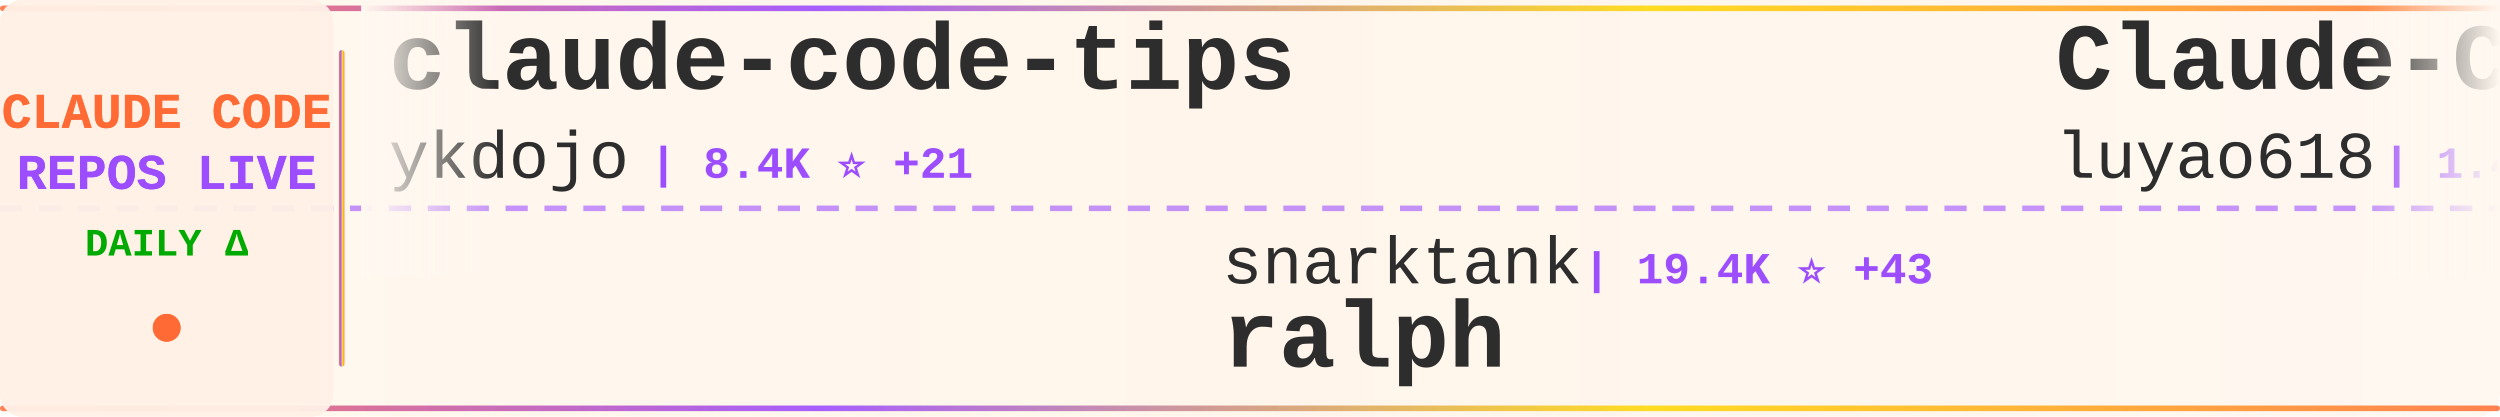
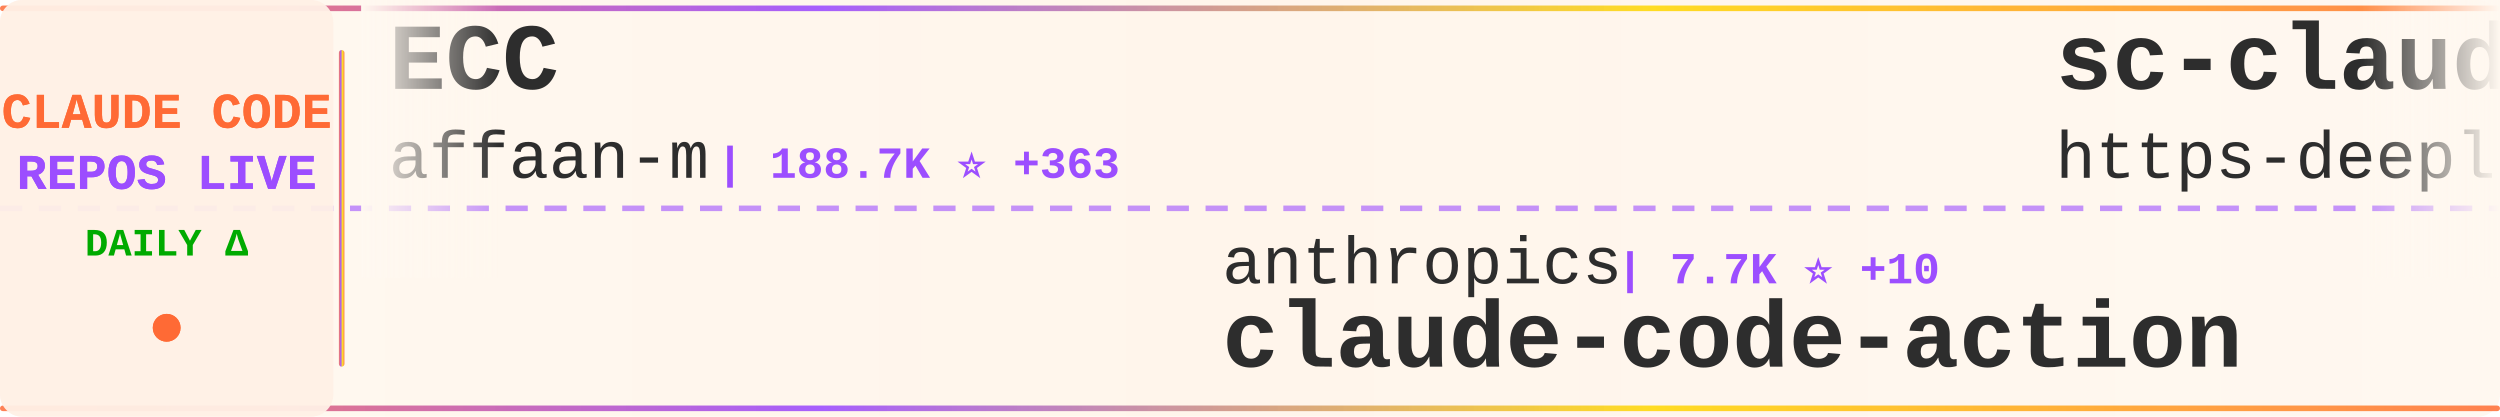
<svg xmlns="http://www.w3.org/2000/svg" width="900" height="150">
  <defs>
    <linearGradient id="tickerBg" x1="0%" y1="0%" x2="100%" y2="0%">
      <stop offset="0%" style="stop-color:#fff8f0;stop-opacity:0.98" />
      <stop offset="50%" style="stop-color:#fff5eb;stop-opacity:1" />
      <stop offset="100%" style="stop-color:#fff8f0;stop-opacity:0.98" />
    </linearGradient>
    <linearGradient id="borderGrad" x1="0%" y1="0%" x2="100%" y2="0%">
      <stop offset="0%" style="stop-color:#FF6B35;stop-opacity:0.85">
        <animate attributeName="stop-opacity" values="0.85;1;0.85" dur="2s" repeatCount="indefinite" />
      </stop>
      <stop offset="33%" style="stop-color:#9C4EFF;stop-opacity:0.9">
        <animate attributeName="stop-opacity" values="0.9;1;0.9" dur="2.2s" repeatCount="indefinite" />
      </stop>
      <stop offset="66%" style="stop-color:#FFD700;stop-opacity:0.85">
        <animate attributeName="stop-opacity" values="0.85;1;0.85" dur="1.8s" repeatCount="indefinite" />
      </stop>
      <stop offset="100%" style="stop-color:#FF6B35;stop-opacity:0.85">
        <animate attributeName="stop-opacity" values="0.85;1;0.85" dur="2s" repeatCount="indefinite" />
      </stop>
    </linearGradient>
    <filter id="textGlow">
      <feGaussianBlur stdDeviation="0.15" result="coloredBlur" />
      <feMerge>
        <feMergeNode in="coloredBlur" />
        <feMergeNode in="SourceGraphic" />
      </feMerge>
    </filter>
    <filter id="metricGlow">
      <feGaussianBlur stdDeviation="0.2" result="coloredBlur" />
      <feMerge>
        <feMergeNode in="coloredBlur" />
        <feMergeNode in="SourceGraphic" />
      </feMerge>
    </filter>
    <linearGradient id="leftFade" x1="0%" y1="0%" x2="100%" y2="0%">
      <stop offset="0%" style="stop-color:#fff8f0;stop-opacity:1" />
      <stop offset="100%" style="stop-color:#fff8f0;stop-opacity:0" />
    </linearGradient>
    <linearGradient id="rightFade" x1="0%" y1="0%" x2="100%" y2="0%">
      <stop offset="0%" style="stop-color:#fff8f0;stop-opacity:0" />
      <stop offset="100%" style="stop-color:#fff8f0;stop-opacity:1" />
    </linearGradient>
  </defs>
  <rect width="900" height="150" fill="url(#tickerBg)" rx="8" />
  <rect x="0" y="2" width="900" height="2" fill="url(#borderGrad)" rx="1" />
  <rect x="0" y="146" width="900" height="2" fill="url(#borderGrad)" rx="1" />
  <line x1="0" y1="75" x2="900" y2="75" stroke="#9C4EFF" stroke-width="2" stroke-dasharray="8 6" opacity="0.6" />
  <rect x="0" y="0" width="120" height="150" fill="#fff0e6" opacity="0.95" rx="8" />
  <text x="60" y="46" font-family="'Courier New', monospace" font-size="18" font-weight="bold" fill="#FF6B35" text-anchor="middle" filter="url(#textGlow)">
    CLAUDE CODE
  </text>
  <text x="60" y="68" font-family="'Courier New', monospace" font-size="18" font-weight="bold" fill="#9C4EFF" text-anchor="middle" filter="url(#textGlow)">
    REPOS LIVE
  </text>
  <text x="60" y="92" font-family="'Courier New', monospace" font-size="14" font-weight="bold" fill="#00aa00" text-anchor="middle">
    DAILY Δ
  </text>
  <circle cx="60" cy="118" r="5" fill="#FF6B35" filter="url(#metricGlow)">
    <animate attributeName="r" values="4;6;4" dur="1.5s" repeatCount="indefinite" />
    <animate attributeName="opacity" values="0.6;1;0.6" dur="1.5s" repeatCount="indefinite" />
  </circle>
  <rect x="122" y="18" width="2" height="114" fill="url(#borderGrad)" rx="1" />
  <clipPath id="tickerClip">
    <rect x="130" y="0" width="770" height="150" />
  </clipPath>
  <g clip-path="url(#tickerClip)">
    <g id="tickerItems">
      <animateTransform attributeName="transform" attributeType="XML" type="translate" from="0 0" to="-3000 0" dur="54s" repeatCount="indefinite" />
      <g transform="translate(0, 0)">
-         <text x="140" y="32" font-family="'Courier New', monospace" font-size="34" font-weight="bold" fill="#2d2d2d">claude-code-tips</text>
-         <text x="140" y="64" font-family="'Courier New', monospace" font-size="24" font-weight="normal" fill="#2d2d2d" opacity="1.0">ykdojo</text>
-         <text x="234" y="64" font-family="'Courier New', monospace" font-size="16" font-weight="bold" fill="#9C4EFF"> | 8.4K ⭐ +21</text>
+         <text x="140" y="32" font-family="'Courier New', monospace" font-size="34" font-weight="bold" fill="#2d2d2d">ECC</text>
+         <text x="140" y="64" font-family="'Courier New', monospace" font-size="24" font-weight="normal" fill="#2d2d2d" opacity="1.0">affaan-m</text>
+         <text x="258" y="64" font-family="'Courier New', monospace" font-size="16" font-weight="bold" fill="#9C4EFF"> | 188.7K ⭐ +363</text>
      </g>
      <g transform="translate(300, 0)">
+         <text x="140" y="102" font-family="'Courier New', monospace" font-size="24" font-weight="normal" fill="#2d2d2d" opacity="1.0">anthropics</text>
+         <text x="282" y="102" font-family="'Courier New', monospace" font-size="16" font-weight="bold" fill="#9C4EFF"> | 7.7K ⭐ +10</text>
+         <text x="140" y="132" font-family="'Courier New', monospace" font-size="34" font-weight="bold" fill="#2d2d2d">claude-code-action</text>
+       </g>
+       <g transform="translate(600, 0)">
+         <text x="140" y="32" font-family="'Courier New', monospace" font-size="34" font-weight="bold" fill="#2d2d2d">sc-claude-code-files</text>
+         <text x="140" y="64" font-family="'Courier New', monospace" font-size="24" font-weight="normal" fill="#2d2d2d" opacity="1.0">https-deeplearning-ai</text>
+         <text x="414" y="64" font-family="'Courier New', monospace" font-size="16" font-weight="bold" fill="#9C4EFF"> | 516 ⭐</text>
+       </g>
+       <g transform="translate(900, 0)">
+         <text x="140" y="102" font-family="'Courier New', monospace" font-size="24" font-weight="normal" fill="#2d2d2d" opacity="1.0">Windy3f3f3f3f</text>
+         <text x="318" y="102" font-family="'Courier New', monospace" font-size="16" font-weight="bold" fill="#9C4EFF"> | 2.4K ⭐ +10</text>
+         <text x="140" y="132" font-family="'Courier New', monospace" font-size="34" font-weight="bold" fill="#2d2d2d">how-claude-code-works</text>
+       </g>
+       <g transform="translate(1200, 0)">
+         <text x="140" y="32" font-family="'Courier New', monospace" font-size="34" font-weight="bold" fill="#2d2d2d">claude-code</text>
+         <text x="140" y="64" font-family="'Courier New', monospace" font-size="24" font-weight="normal" fill="#2d2d2d" opacity="1.0">freestylefly</text>
+         <text x="306" y="64" font-family="'Courier New', monospace" font-size="16" font-weight="bold" fill="#9C4EFF"> | 125 ⭐</text>
+       </g>
+       <g transform="translate(1500, 0)">
        <text x="140" y="102" font-family="'Courier New', monospace" font-size="24" font-weight="normal" fill="#2d2d2d" opacity="1.0">snarktank</text>
-         <text x="270" y="102" font-family="'Courier New', monospace" font-size="16" font-weight="bold" fill="#9C4EFF"> | 19.4K ⭐ +43</text>
+         <text x="270" y="102" font-family="'Courier New', monospace" font-size="16" font-weight="bold" fill="#9C4EFF"> | 19.4K ⭐ +54</text>
        <text x="140" y="132" font-family="'Courier New', monospace" font-size="34" font-weight="bold" fill="#2d2d2d">ralph</text>
      </g>
-       <g transform="translate(600, 0)">
+       <g transform="translate(1800, 0)">
        <text x="140" y="32" font-family="'Courier New', monospace" font-size="34" font-weight="bold" fill="#2d2d2d">Claude-Code-Source-Study</text>
        <text x="140" y="64" font-family="'Courier New', monospace" font-size="24" font-weight="normal" fill="#2d2d2d" opacity="1.0">luyao618</text>
-         <text x="258" y="64" font-family="'Courier New', monospace" font-size="16" font-weight="bold" fill="#9C4EFF"> | 1.4K ⭐ +6</text>
+         <text x="258" y="64" font-family="'Courier New', monospace" font-size="16" font-weight="bold" fill="#9C4EFF"> | 1.4K ⭐ +8</text>
      </g>
-       <g transform="translate(900, 0)">
-         <text x="140" y="102" font-family="'Courier New', monospace" font-size="24" font-weight="normal" fill="#2d2d2d" opacity="1.0">Onewon</text>
-         <text x="234" y="102" font-family="'Courier New', monospace" font-size="16" font-weight="bold" fill="#9C4EFF"> | 180 ⭐</text>
+       <g transform="translate(2100, 0)">
+         <text x="140" y="102" font-family="'Courier New', monospace" font-size="24" font-weight="normal" fill="#2d2d2d" opacity="1.0">RishabhK103</text>
+         <text x="294" y="102" font-family="'Courier New', monospace" font-size="16" font-weight="bold" fill="#9C4EFF"> | 83 ⭐</text>
        <text x="140" y="132" font-family="'Courier New', monospace" font-size="34" font-weight="bold" fill="#2d2d2d">claude-code</text>
      </g>
-       <g transform="translate(1200, 0)">
-         <text x="140" y="32" font-family="'Courier New', monospace" font-size="34" font-weight="bold" fill="#2d2d2d">claude-code-rust</text>
-         <text x="140" y="64" font-family="'Courier New', monospace" font-size="24" font-weight="normal" fill="#2d2d2d" opacity="1.0">lorryjovens-hub</text>
-         <text x="342" y="64" font-family="'Courier New', monospace" font-size="16" font-weight="bold" fill="#9C4EFF"> | 1.6K ⭐ +4</text>
-       </g>
-       <g transform="translate(1500, 0)">
-         <text x="140" y="102" font-family="'Courier New', monospace" font-size="24" font-weight="normal" fill="#2d2d2d" opacity="1.0">Windy3f3f3f3f</text>
-         <text x="318" y="102" font-family="'Courier New', monospace" font-size="16" font-weight="bold" fill="#9C4EFF"> | 2.4K ⭐ +11</text>
-         <text x="140" y="132" font-family="'Courier New', monospace" font-size="34" font-weight="bold" fill="#2d2d2d">how-claude-code-works</text>
-       </g>
-       <g transform="translate(1800, 0)">
-         <text x="140" y="32" font-family="'Courier New', monospace" font-size="34" font-weight="bold" fill="#2d2d2d">claude-code</text>
-         <text x="140" y="64" font-family="'Courier New', monospace" font-size="24" font-weight="normal" fill="#2d2d2d" opacity="1.0">lowcortisolprogrammer</text>
-         <text x="414" y="64" font-family="'Courier New', monospace" font-size="16" font-weight="bold" fill="#9C4EFF"> | 171 ⭐</text>
-       </g>
-       <g transform="translate(2100, 0)">
-         <text x="140" y="102" font-family="'Courier New', monospace" font-size="24" font-weight="normal" fill="#2d2d2d" opacity="1.0">shanraisshan</text>
-         <text x="306" y="102" font-family="'Courier New', monospace" font-size="16" font-weight="bold" fill="#9C4EFF"> | 54.5K ⭐ +159</text>
-         <text x="140" y="132" font-family="'Courier New', monospace" font-size="34" font-weight="bold" fill="#2d2d2d">claude-code-best-practic...</text>
-       </g>
      <g transform="translate(2400, 0)">
-         <text x="140" y="32" font-family="'Courier New', monospace" font-size="34" font-weight="bold" fill="#2d2d2d">claude-code-security-rev...</text>
-         <text x="140" y="64" font-family="'Courier New', monospace" font-size="24" font-weight="normal" fill="#2d2d2d" opacity="1.0">anthropics</text>
-         <text x="282" y="64" font-family="'Courier New', monospace" font-size="16" font-weight="bold" fill="#9C4EFF"> | 4.7K ⭐ +7</text>
+         <text x="140" y="32" font-family="'Courier New', monospace" font-size="34" font-weight="bold" fill="#2d2d2d">claude-code-webui</text>
+         <text x="140" y="64" font-family="'Courier New', monospace" font-size="24" font-weight="normal" fill="#2d2d2d" opacity="1.0">sugyan</text>
+         <text x="234" y="64" font-family="'Courier New', monospace" font-size="16" font-weight="bold" fill="#9C4EFF"> | 1.1K ⭐ +2</text>
      </g>
      <g transform="translate(2700, 0)">
-         <text x="140" y="102" font-family="'Courier New', monospace" font-size="24" font-weight="normal" fill="#2d2d2d" opacity="1.0">hangsman</text>
-         <text x="258" y="102" font-family="'Courier New', monospace" font-size="16" font-weight="bold" fill="#9C4EFF"> | 780 ⭐</text>
-         <text x="140" y="132" font-family="'Courier New', monospace" font-size="34" font-weight="bold" fill="#2d2d2d">claude-code-source</text>
+         <text x="140" y="102" font-family="'Courier New', monospace" font-size="24" font-weight="normal" fill="#2d2d2d" opacity="1.0">pedrohcgs</text>
+         <text x="270" y="102" font-family="'Courier New', monospace" font-size="16" font-weight="bold" fill="#9C4EFF"> | 1.1K ⭐ +2</text>
+         <text x="140" y="132" font-family="'Courier New', monospace" font-size="34" font-weight="bold" fill="#2d2d2d">claude-code-my-workflow</text>
      </g>
      <g transform="translate(3000, 0)">
-         <text x="140" y="32" font-family="'Courier New', monospace" font-size="34" font-weight="bold" fill="#2d2d2d">claude-code-tips</text>
-         <text x="140" y="64" font-family="'Courier New', monospace" font-size="24" font-weight="normal" fill="#2d2d2d" opacity="1.0">ykdojo</text>
-         <text x="234" y="64" font-family="'Courier New', monospace" font-size="16" font-weight="bold" fill="#9C4EFF"> | 8.4K ⭐ +21</text>
+         <text x="140" y="32" font-family="'Courier New', monospace" font-size="34" font-weight="bold" fill="#2d2d2d">ECC</text>
+         <text x="140" y="64" font-family="'Courier New', monospace" font-size="24" font-weight="normal" fill="#2d2d2d" opacity="1.0">affaan-m</text>
+         <text x="258" y="64" font-family="'Courier New', monospace" font-size="16" font-weight="bold" fill="#9C4EFF"> | 188.7K ⭐ +363</text>
      </g>
      <g transform="translate(3300, 0)">
-         <text x="140" y="102" font-family="'Courier New', monospace" font-size="24" font-weight="normal" fill="#2d2d2d" opacity="1.0">snarktank</text>
-         <text x="270" y="102" font-family="'Courier New', monospace" font-size="16" font-weight="bold" fill="#9C4EFF"> | 19.4K ⭐ +43</text>
-         <text x="140" y="132" font-family="'Courier New', monospace" font-size="34" font-weight="bold" fill="#2d2d2d">ralph</text>
+         <text x="140" y="102" font-family="'Courier New', monospace" font-size="24" font-weight="normal" fill="#2d2d2d" opacity="1.0">anthropics</text>
+         <text x="282" y="102" font-family="'Courier New', monospace" font-size="16" font-weight="bold" fill="#9C4EFF"> | 7.7K ⭐ +10</text>
+         <text x="140" y="132" font-family="'Courier New', monospace" font-size="34" font-weight="bold" fill="#2d2d2d">claude-code-action</text>
      </g>
      <g transform="translate(3600, 0)">
-         <text x="140" y="32" font-family="'Courier New', monospace" font-size="34" font-weight="bold" fill="#2d2d2d">Claude-Code-Source-Study</text>
-         <text x="140" y="64" font-family="'Courier New', monospace" font-size="24" font-weight="normal" fill="#2d2d2d" opacity="1.0">luyao618</text>
-         <text x="258" y="64" font-family="'Courier New', monospace" font-size="16" font-weight="bold" fill="#9C4EFF"> | 1.4K ⭐ +6</text>
+         <text x="140" y="32" font-family="'Courier New', monospace" font-size="34" font-weight="bold" fill="#2d2d2d">sc-claude-code-files</text>
+         <text x="140" y="64" font-family="'Courier New', monospace" font-size="24" font-weight="normal" fill="#2d2d2d" opacity="1.0">https-deeplearning-ai</text>
+         <text x="414" y="64" font-family="'Courier New', monospace" font-size="16" font-weight="bold" fill="#9C4EFF"> | 516 ⭐</text>
      </g>
      <g transform="translate(3900, 0)">
-         <text x="140" y="102" font-family="'Courier New', monospace" font-size="24" font-weight="normal" fill="#2d2d2d" opacity="1.0">Onewon</text>
-         <text x="234" y="102" font-family="'Courier New', monospace" font-size="16" font-weight="bold" fill="#9C4EFF"> | 180 ⭐</text>
-         <text x="140" y="132" font-family="'Courier New', monospace" font-size="34" font-weight="bold" fill="#2d2d2d">claude-code</text>
+         <text x="140" y="102" font-family="'Courier New', monospace" font-size="24" font-weight="normal" fill="#2d2d2d" opacity="1.0">Windy3f3f3f3f</text>
+         <text x="318" y="102" font-family="'Courier New', monospace" font-size="16" font-weight="bold" fill="#9C4EFF"> | 2.4K ⭐ +10</text>
+         <text x="140" y="132" font-family="'Courier New', monospace" font-size="34" font-weight="bold" fill="#2d2d2d">how-claude-code-works</text>
      </g>
    </g>
  </g>
  <rect x="130" y="0" width="50" height="100" fill="url(#leftFade)" />
  <rect x="850" y="0" width="50" height="100" fill="url(#rightFade)" />
</svg>
